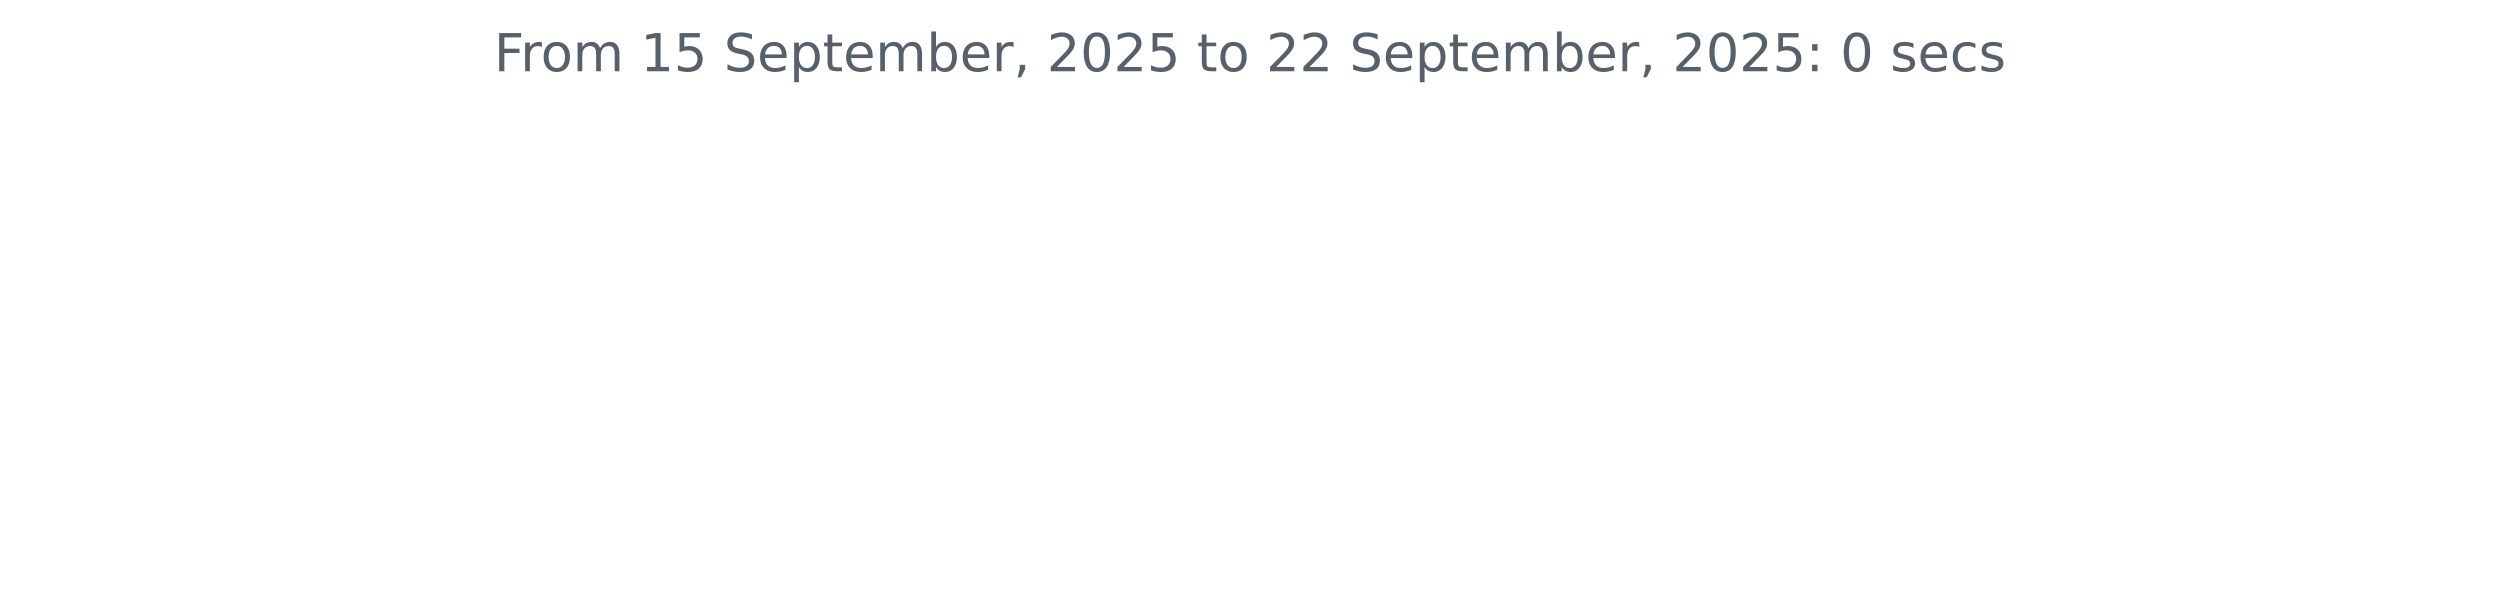
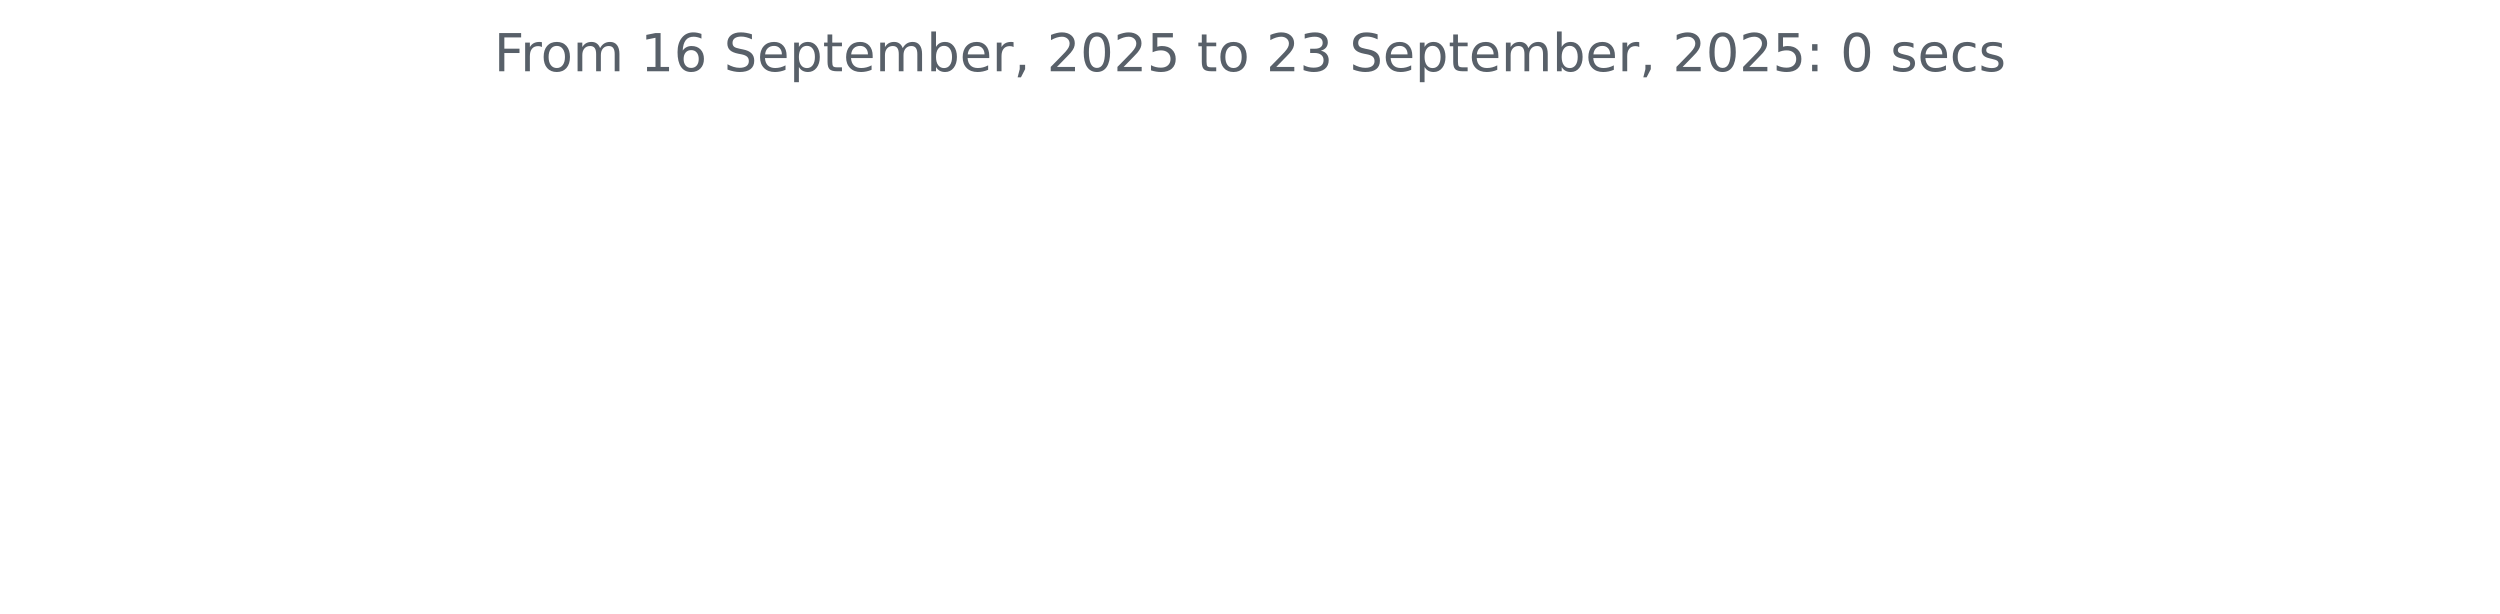
<svg xmlns="http://www.w3.org/2000/svg" xmlns:xlink="http://www.w3.org/1999/xlink" width="572.4pt" height="140.398pt" viewBox="0 0 572.4 140.398" version="1.1">
  <defs>
    <style type="text/css">*{stroke-linejoin: round; stroke-linecap: butt}</style>
  </defs>
  <g id="figure_1">
    <g id="patch_1">
      <path d="M 0 140.398  L 572.4 140.398  L 572.4 0  L 0 0  L 0 140.398  z " style="fill: none" />
    </g>
    <g id="axes_1">
      <g id="matplotlib.axis_1" />
      <g id="matplotlib.axis_2" />
      <g id="text_1">
        <g style="fill: #586069" transform="translate(113.115 16.31812) scale(0.12 -0.12)">
          <defs>
            <path id="DejaVuSans-46" d="M 628 4666  L 3309 4666  L 3309 4134  L 1259 4134  L 1259 2759  L 3109 2759  L 3109 2228  L 1259 2228  L 1259 0  L 628 0  L 628 4666  z " transform="scale(0.015625)" />
            <path id="DejaVuSans-72" d="M 2631 2963  Q 2534 3019 2420 3045  Q 2306 3072 2169 3072  Q 1681 3072 1420 2755  Q 1159 2438 1159 1844  L 1159 0  L 581 0  L 581 3500  L 1159 3500  L 1159 2956  Q 1341 3275 1631 3429  Q 1922 3584 2338 3584  Q 2397 3584 2469 3576  Q 2541 3569 2628 3553  L 2631 2963  z " transform="scale(0.015625)" />
            <path id="DejaVuSans-6f" d="M 1959 3097  Q 1497 3097 1228 2736  Q 959 2375 959 1747  Q 959 1119 1226 758  Q 1494 397 1959 397  Q 2419 397 2687 759  Q 2956 1122 2956 1747  Q 2956 2369 2687 2733  Q 2419 3097 1959 3097  z M 1959 3584  Q 2709 3584 3137 3096  Q 3566 2609 3566 1747  Q 3566 888 3137 398  Q 2709 -91 1959 -91  Q 1206 -91 779 398  Q 353 888 353 1747  Q 353 2609 779 3096  Q 1206 3584 1959 3584  z " transform="scale(0.015625)" />
            <path id="DejaVuSans-6d" d="M 3328 2828  Q 3544 3216 3844 3400  Q 4144 3584 4550 3584  Q 5097 3584 5394 3201  Q 5691 2819 5691 2113  L 5691 0  L 5113 0  L 5113 2094  Q 5113 2597 4934 2840  Q 4756 3084 4391 3084  Q 3944 3084 3684 2787  Q 3425 2491 3425 1978  L 3425 0  L 2847 0  L 2847 2094  Q 2847 2600 2669 2842  Q 2491 3084 2119 3084  Q 1678 3084 1418 2786  Q 1159 2488 1159 1978  L 1159 0  L 581 0  L 581 3500  L 1159 3500  L 1159 2956  Q 1356 3278 1631 3431  Q 1906 3584 2284 3584  Q 2666 3584 2933 3390  Q 3200 3197 3328 2828  z " transform="scale(0.015625)" />
            <path id="DejaVuSans-20" transform="scale(0.015625)" />
            <path id="DejaVuSans-31" d="M 794 531  L 1825 531  L 1825 4091  L 703 3866  L 703 4441  L 1819 4666  L 2450 4666  L 2450 531  L 3481 531  L 3481 0  L 794 0  L 794 531  z " transform="scale(0.015625)" />
-             <path id="DejaVuSans-35" d="M 691 4666  L 3169 4666  L 3169 4134  L 1269 4134  L 1269 2991  Q 1406 3038 1543 3061  Q 1681 3084 1819 3084  Q 2600 3084 3056 2656  Q 3513 2228 3513 1497  Q 3513 744 3044 326  Q 2575 -91 1722 -91  Q 1428 -91 1123 -41  Q 819 9 494 109  L 494 744  Q 775 591 1075 516  Q 1375 441 1709 441  Q 2250 441 2565 725  Q 2881 1009 2881 1497  Q 2881 1984 2565 2268  Q 2250 2553 1709 2553  Q 1456 2553 1204 2497  Q 953 2441 691 2322  L 691 4666  z " transform="scale(0.015625)" />
+             <path id="DejaVuSans-36" d="M 2113 2584  Q 1688 2584 1439 2293  Q 1191 2003 1191 1497  Q 1191 994 1439 701  Q 1688 409 2113 409  Q 2538 409 2786 701  Q 3034 994 3034 1497  Q 3034 2003 2786 2293  Q 2538 2584 2113 2584  z M 3366 4563  L 3366 3988  Q 3128 4100 2886 4159  Q 2644 4219 2406 4219  Q 1781 4219 1451 3797  Q 1122 3375 1075 2522  Q 1259 2794 1537 2939  Q 1816 3084 2150 3084  Q 2853 3084 3261 2657  Q 3669 2231 3669 1497  Q 3669 778 3244 343  Q 2819 -91 2113 -91  Q 1303 -91 875 529  Q 447 1150 447 2328  Q 447 3434 972 4092  Q 1497 4750 2381 4750  Q 2619 4750 2861 4703  Q 3103 4656 3366 4563  z " transform="scale(0.015625)" />
            <path id="DejaVuSans-53" d="M 3425 4513  L 3425 3897  Q 3066 4069 2747 4153  Q 2428 4238 2131 4238  Q 1616 4238 1336 4038  Q 1056 3838 1056 3469  Q 1056 3159 1242 3001  Q 1428 2844 1947 2747  L 2328 2669  Q 3034 2534 3370 2195  Q 3706 1856 3706 1288  Q 3706 609 3251 259  Q 2797 -91 1919 -91  Q 1588 -91 1214 -16  Q 841 59 441 206  L 441 856  Q 825 641 1194 531  Q 1563 422 1919 422  Q 2459 422 2753 634  Q 3047 847 3047 1241  Q 3047 1584 2836 1778  Q 2625 1972 2144 2069  L 1759 2144  Q 1053 2284 737 2584  Q 422 2884 422 3419  Q 422 4038 858 4394  Q 1294 4750 2059 4750  Q 2388 4750 2728 4690  Q 3069 4631 3425 4513  z " transform="scale(0.015625)" />
            <path id="DejaVuSans-65" d="M 3597 1894  L 3597 1613  L 953 1613  Q 991 1019 1311 708  Q 1631 397 2203 397  Q 2534 397 2845 478  Q 3156 559 3463 722  L 3463 178  Q 3153 47 2828 -22  Q 2503 -91 2169 -91  Q 1331 -91 842 396  Q 353 884 353 1716  Q 353 2575 817 3079  Q 1281 3584 2069 3584  Q 2775 3584 3186 3129  Q 3597 2675 3597 1894  z M 3022 2063  Q 3016 2534 2758 2815  Q 2500 3097 2075 3097  Q 1594 3097 1305 2825  Q 1016 2553 972 2059  L 3022 2063  z " transform="scale(0.015625)" />
            <path id="DejaVuSans-70" d="M 1159 525  L 1159 -1331  L 581 -1331  L 581 3500  L 1159 3500  L 1159 2969  Q 1341 3281 1617 3432  Q 1894 3584 2278 3584  Q 2916 3584 3314 3078  Q 3713 2572 3713 1747  Q 3713 922 3314 415  Q 2916 -91 2278 -91  Q 1894 -91 1617 61  Q 1341 213 1159 525  z M 3116 1747  Q 3116 2381 2855 2742  Q 2594 3103 2138 3103  Q 1681 3103 1420 2742  Q 1159 2381 1159 1747  Q 1159 1113 1420 752  Q 1681 391 2138 391  Q 2594 391 2855 752  Q 3116 1113 3116 1747  z " transform="scale(0.015625)" />
            <path id="DejaVuSans-74" d="M 1172 4494  L 1172 3500  L 2356 3500  L 2356 3053  L 1172 3053  L 1172 1153  Q 1172 725 1289 603  Q 1406 481 1766 481  L 2356 481  L 2356 0  L 1766 0  Q 1100 0 847 248  Q 594 497 594 1153  L 594 3053  L 172 3053  L 172 3500  L 594 3500  L 594 4494  L 1172 4494  z " transform="scale(0.015625)" />
            <path id="DejaVuSans-62" d="M 3116 1747  Q 3116 2381 2855 2742  Q 2594 3103 2138 3103  Q 1681 3103 1420 2742  Q 1159 2381 1159 1747  Q 1159 1113 1420 752  Q 1681 391 2138 391  Q 2594 391 2855 752  Q 3116 1113 3116 1747  z M 1159 2969  Q 1341 3281 1617 3432  Q 1894 3584 2278 3584  Q 2916 3584 3314 3078  Q 3713 2572 3713 1747  Q 3713 922 3314 415  Q 2916 -91 2278 -91  Q 1894 -91 1617 61  Q 1341 213 1159 525  L 1159 0  L 581 0  L 581 4863  L 1159 4863  L 1159 2969  z " transform="scale(0.015625)" />
            <path id="DejaVuSans-2c" d="M 750 794  L 1409 794  L 1409 256  L 897 -744  L 494 -744  L 750 256  L 750 794  z " transform="scale(0.015625)" />
            <path id="DejaVuSans-32" d="M 1228 531  L 3431 531  L 3431 0  L 469 0  L 469 531  Q 828 903 1448 1529  Q 2069 2156 2228 2338  Q 2531 2678 2651 2914  Q 2772 3150 2772 3378  Q 2772 3750 2511 3984  Q 2250 4219 1831 4219  Q 1534 4219 1204 4116  Q 875 4013 500 3803  L 500 4441  Q 881 4594 1212 4672  Q 1544 4750 1819 4750  Q 2544 4750 2975 4387  Q 3406 4025 3406 3419  Q 3406 3131 3298 2873  Q 3191 2616 2906 2266  Q 2828 2175 2409 1742  Q 1991 1309 1228 531  z " transform="scale(0.015625)" />
            <path id="DejaVuSans-30" d="M 2034 4250  Q 1547 4250 1301 3770  Q 1056 3291 1056 2328  Q 1056 1369 1301 889  Q 1547 409 2034 409  Q 2525 409 2770 889  Q 3016 1369 3016 2328  Q 3016 3291 2770 3770  Q 2525 4250 2034 4250  z M 2034 4750  Q 2819 4750 3233 4129  Q 3647 3509 3647 2328  Q 3647 1150 3233 529  Q 2819 -91 2034 -91  Q 1250 -91 836 529  Q 422 1150 422 2328  Q 422 3509 836 4129  Q 1250 4750 2034 4750  z " transform="scale(0.015625)" />
+             <path id="DejaVuSans-35" d="M 691 4666  L 3169 4666  L 3169 4134  L 1269 4134  L 1269 2991  Q 1406 3038 1543 3061  Q 1681 3084 1819 3084  Q 2600 3084 3056 2656  Q 3513 2228 3513 1497  Q 3513 744 3044 326  Q 2575 -91 1722 -91  Q 1428 -91 1123 -41  Q 819 9 494 109  L 494 744  Q 775 591 1075 516  Q 1375 441 1709 441  Q 2250 441 2565 725  Q 2881 1009 2881 1497  Q 2881 1984 2565 2268  Q 2250 2553 1709 2553  Q 1456 2553 1204 2497  Q 953 2441 691 2322  L 691 4666  z " transform="scale(0.015625)" />
+             <path id="DejaVuSans-33" d="M 2597 2516  Q 3050 2419 3304 2112  Q 3559 1806 3559 1356  Q 3559 666 3084 287  Q 2609 -91 1734 -91  Q 1441 -91 1130 -33  Q 819 25 488 141  L 488 750  Q 750 597 1062 519  Q 1375 441 1716 441  Q 2309 441 2620 675  Q 2931 909 2931 1356  Q 2931 1769 2642 2001  Q 2353 2234 1838 2234  L 1294 2234  L 1294 2753  L 1863 2753  Q 2328 2753 2575 2939  Q 2822 3125 2822 3475  Q 2822 3834 2567 4026  Q 2313 4219 1838 4219  Q 1578 4219 1281 4162  Q 984 4106 628 3988  L 628 4550  Q 988 4650 1302 4700  Q 1616 4750 1894 4750  Q 2613 4750 3031 4423  Q 3450 4097 3450 3541  Q 3450 3153 3228 2886  Q 3006 2619 2597 2516  z " transform="scale(0.015625)" />
            <path id="DejaVuSans-3a" d="M 750 794  L 1409 794  L 1409 0  L 750 0  L 750 794  z M 750 3309  L 1409 3309  L 1409 2516  L 750 2516  L 750 3309  z " transform="scale(0.015625)" />
            <path id="DejaVuSans-73" d="M 2834 3397  L 2834 2853  Q 2591 2978 2328 3040  Q 2066 3103 1784 3103  Q 1356 3103 1142 2972  Q 928 2841 928 2578  Q 928 2378 1081 2264  Q 1234 2150 1697 2047  L 1894 2003  Q 2506 1872 2764 1633  Q 3022 1394 3022 966  Q 3022 478 2636 193  Q 2250 -91 1575 -91  Q 1294 -91 989 -36  Q 684 19 347 128  L 347 722  Q 666 556 975 473  Q 1284 391 1588 391  Q 1994 391 2212 530  Q 2431 669 2431 922  Q 2431 1156 2273 1281  Q 2116 1406 1581 1522  L 1381 1569  Q 847 1681 609 1914  Q 372 2147 372 2553  Q 372 3047 722 3315  Q 1072 3584 1716 3584  Q 2034 3584 2315 3537  Q 2597 3491 2834 3397  z " transform="scale(0.015625)" />
            <path id="DejaVuSans-63" d="M 3122 3366  L 3122 2828  Q 2878 2963 2633 3030  Q 2388 3097 2138 3097  Q 1578 3097 1268 2742  Q 959 2388 959 1747  Q 959 1106 1268 751  Q 1578 397 2138 397  Q 2388 397 2633 464  Q 2878 531 3122 666  L 3122 134  Q 2881 22 2623 -34  Q 2366 -91 2075 -91  Q 1284 -91 818 406  Q 353 903 353 1747  Q 353 2603 823 3093  Q 1294 3584 2113 3584  Q 2378 3584 2631 3529  Q 2884 3475 3122 3366  z " transform="scale(0.015625)" />
          </defs>
          <use xlink:href="#DejaVuSans-46" />
          <use xlink:href="#DejaVuSans-72" x="50.27" />
          <use xlink:href="#DejaVuSans-6f" x="89.133" />
          <use xlink:href="#DejaVuSans-6d" x="150.314" />
          <use xlink:href="#DejaVuSans-20" x="247.727" />
          <use xlink:href="#DejaVuSans-31" x="279.514" />
-           <use xlink:href="#DejaVuSans-35" x="343.137" />
+           <use xlink:href="#DejaVuSans-36" x="343.137" />
          <use xlink:href="#DejaVuSans-20" x="406.76" />
          <use xlink:href="#DejaVuSans-53" x="438.547" />
          <use xlink:href="#DejaVuSans-65" x="502.023" />
          <use xlink:href="#DejaVuSans-70" x="563.547" />
          <use xlink:href="#DejaVuSans-74" x="627.023" />
          <use xlink:href="#DejaVuSans-65" x="666.232" />
          <use xlink:href="#DejaVuSans-6d" x="727.756" />
          <use xlink:href="#DejaVuSans-62" x="825.168" />
          <use xlink:href="#DejaVuSans-65" x="888.645" />
          <use xlink:href="#DejaVuSans-72" x="950.168" />
          <use xlink:href="#DejaVuSans-2c" x="991.281" />
          <use xlink:href="#DejaVuSans-20" x="1023.068" />
          <use xlink:href="#DejaVuSans-32" x="1054.855" />
          <use xlink:href="#DejaVuSans-30" x="1118.479" />
          <use xlink:href="#DejaVuSans-32" x="1182.102" />
          <use xlink:href="#DejaVuSans-35" x="1245.725" />
          <use xlink:href="#DejaVuSans-20" x="1309.348" />
          <use xlink:href="#DejaVuSans-74" x="1341.135" />
          <use xlink:href="#DejaVuSans-6f" x="1380.344" />
          <use xlink:href="#DejaVuSans-20" x="1441.525" />
          <use xlink:href="#DejaVuSans-32" x="1473.312" />
-           <use xlink:href="#DejaVuSans-32" x="1536.936" />
+           <use xlink:href="#DejaVuSans-33" x="1536.936" />
          <use xlink:href="#DejaVuSans-20" x="1600.559" />
          <use xlink:href="#DejaVuSans-53" x="1632.346" />
          <use xlink:href="#DejaVuSans-65" x="1695.822" />
          <use xlink:href="#DejaVuSans-70" x="1757.346" />
          <use xlink:href="#DejaVuSans-74" x="1820.822" />
          <use xlink:href="#DejaVuSans-65" x="1860.031" />
          <use xlink:href="#DejaVuSans-6d" x="1921.555" />
          <use xlink:href="#DejaVuSans-62" x="2018.967" />
          <use xlink:href="#DejaVuSans-65" x="2082.443" />
          <use xlink:href="#DejaVuSans-72" x="2143.967" />
          <use xlink:href="#DejaVuSans-2c" x="2185.08" />
          <use xlink:href="#DejaVuSans-20" x="2216.867" />
          <use xlink:href="#DejaVuSans-32" x="2248.654" />
          <use xlink:href="#DejaVuSans-30" x="2312.277" />
          <use xlink:href="#DejaVuSans-32" x="2375.9" />
          <use xlink:href="#DejaVuSans-35" x="2439.523" />
          <use xlink:href="#DejaVuSans-3a" x="2503.146" />
          <use xlink:href="#DejaVuSans-20" x="2536.838" />
          <use xlink:href="#DejaVuSans-30" x="2568.625" />
          <use xlink:href="#DejaVuSans-20" x="2632.248" />
          <use xlink:href="#DejaVuSans-73" x="2664.035" />
          <use xlink:href="#DejaVuSans-65" x="2716.135" />
          <use xlink:href="#DejaVuSans-63" x="2777.658" />
          <use xlink:href="#DejaVuSans-73" x="2832.639" />
        </g>
      </g>
    </g>
  </g>
</svg>
